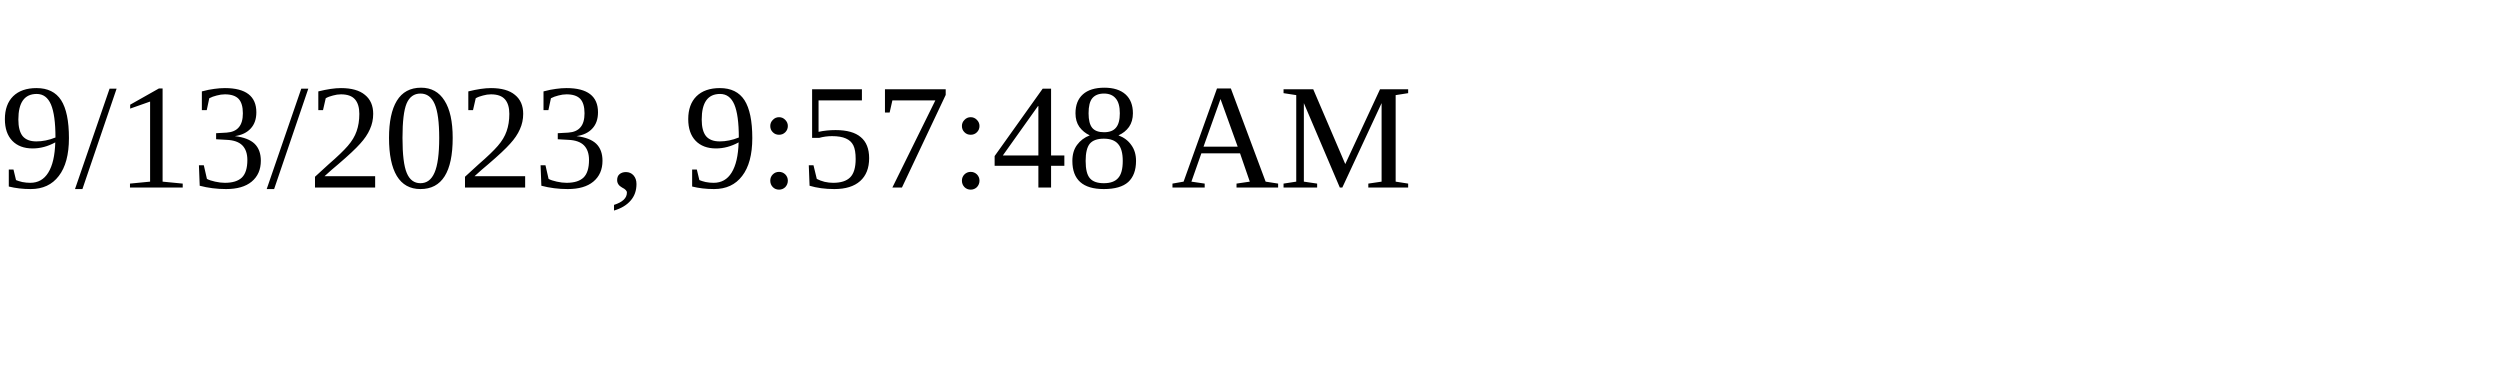
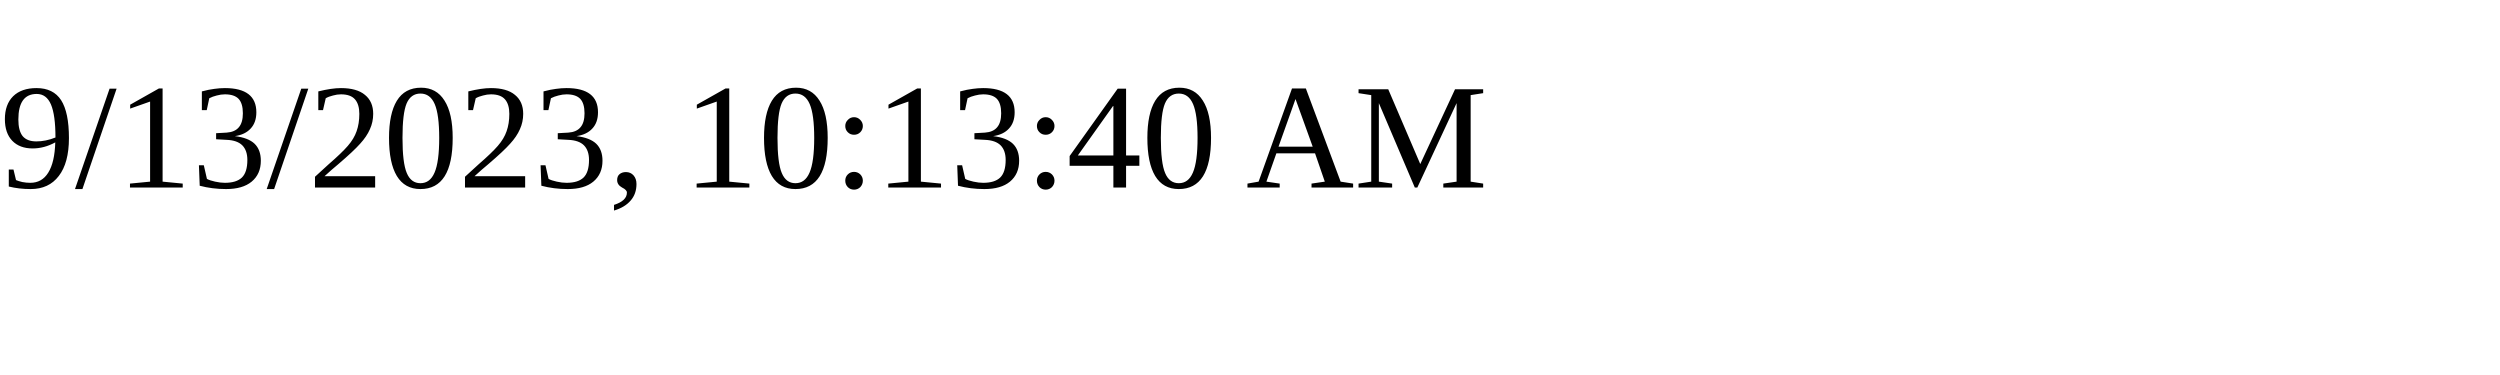
<svg xmlns="http://www.w3.org/2000/svg" height="30" width="200">
-   <text x="0" y="15">9/13/2023, 9:57:48 AM</text>
+   <text x="0" y="15">9/13/2023, 10:13:40 AM</text>
</svg>
